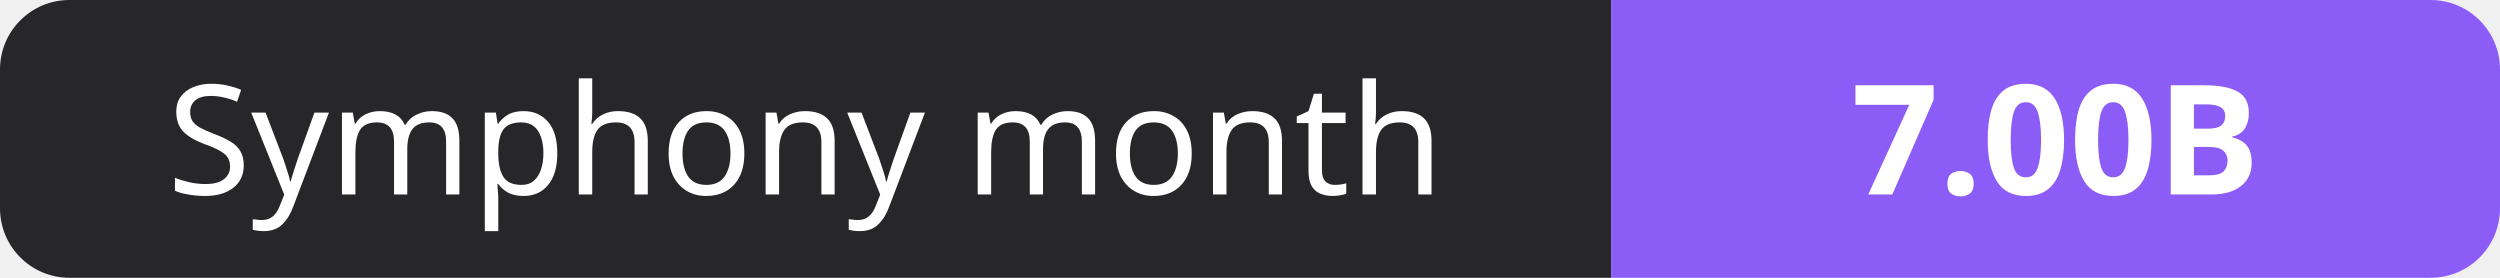
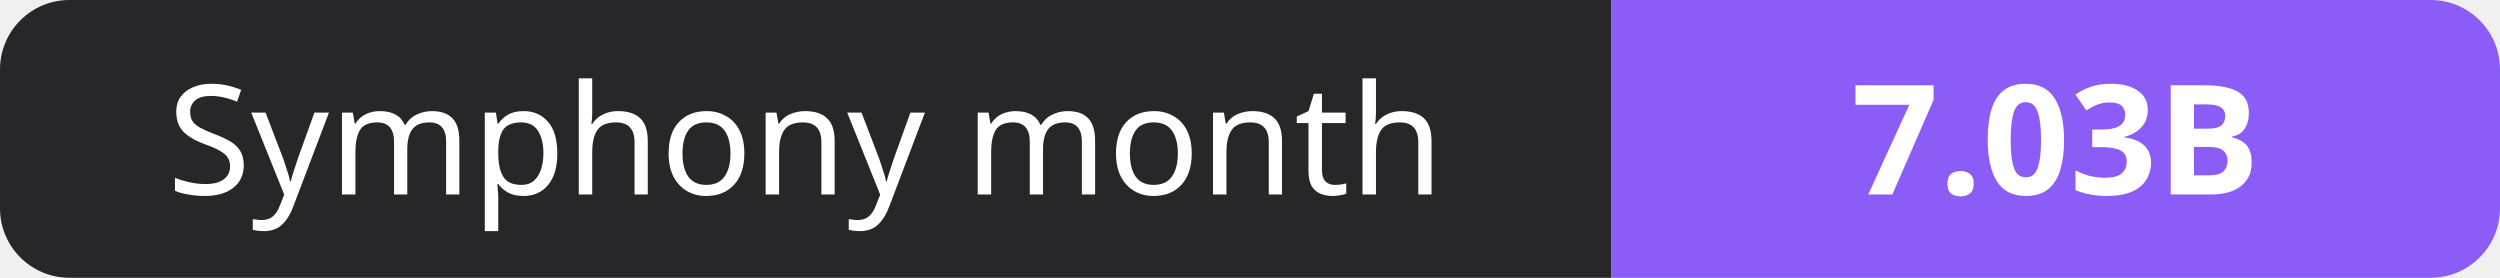
- <svg xmlns="http://www.w3.org/2000/svg" width="180" height="20" role="img" aria-label="Symphony month: 7.00B">
+ <svg xmlns="http://www.w3.org/2000/svg" width="180" height="20" role="img" aria-label="Symphony month: 7.03B">
  <clipPath id="r">
    <rect width="180" height="20" rx="5" fill="#fff" />
  </clipPath>
  <g clip-path="url(#r)">
    <rect width="116" height="20" fill="#27272a" />
    <rect x="116" width="64" height="20" fill="#8b5cf6" />
  </g>
  <g fill="#fff" text-anchor="middle" font-family="Verdana,Geneva,sans-serif" font-size="11">
    <text x="58.0" y="14">Symphony month</text>
-     <text x="148.0" y="14" font-weight="700">7.00B</text>
+     <text x="148.0" y="14" font-weight="700">7.03B</text>
  </g>
</svg>
